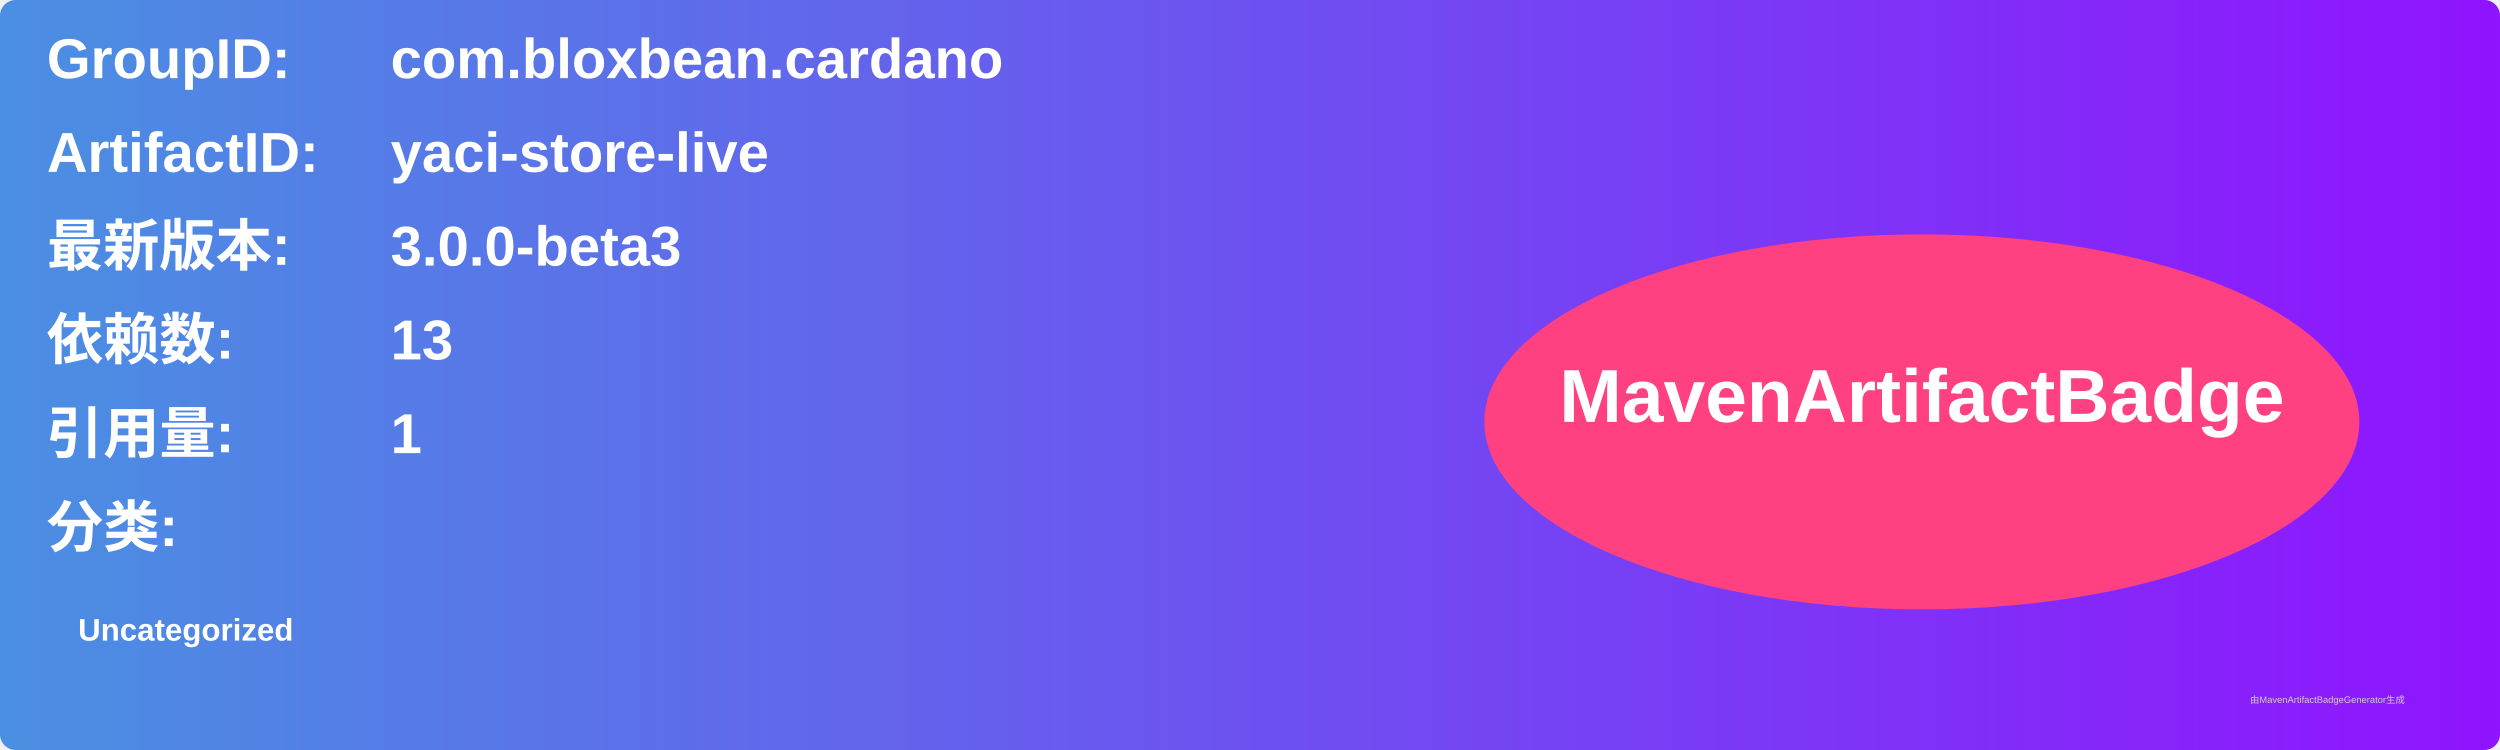
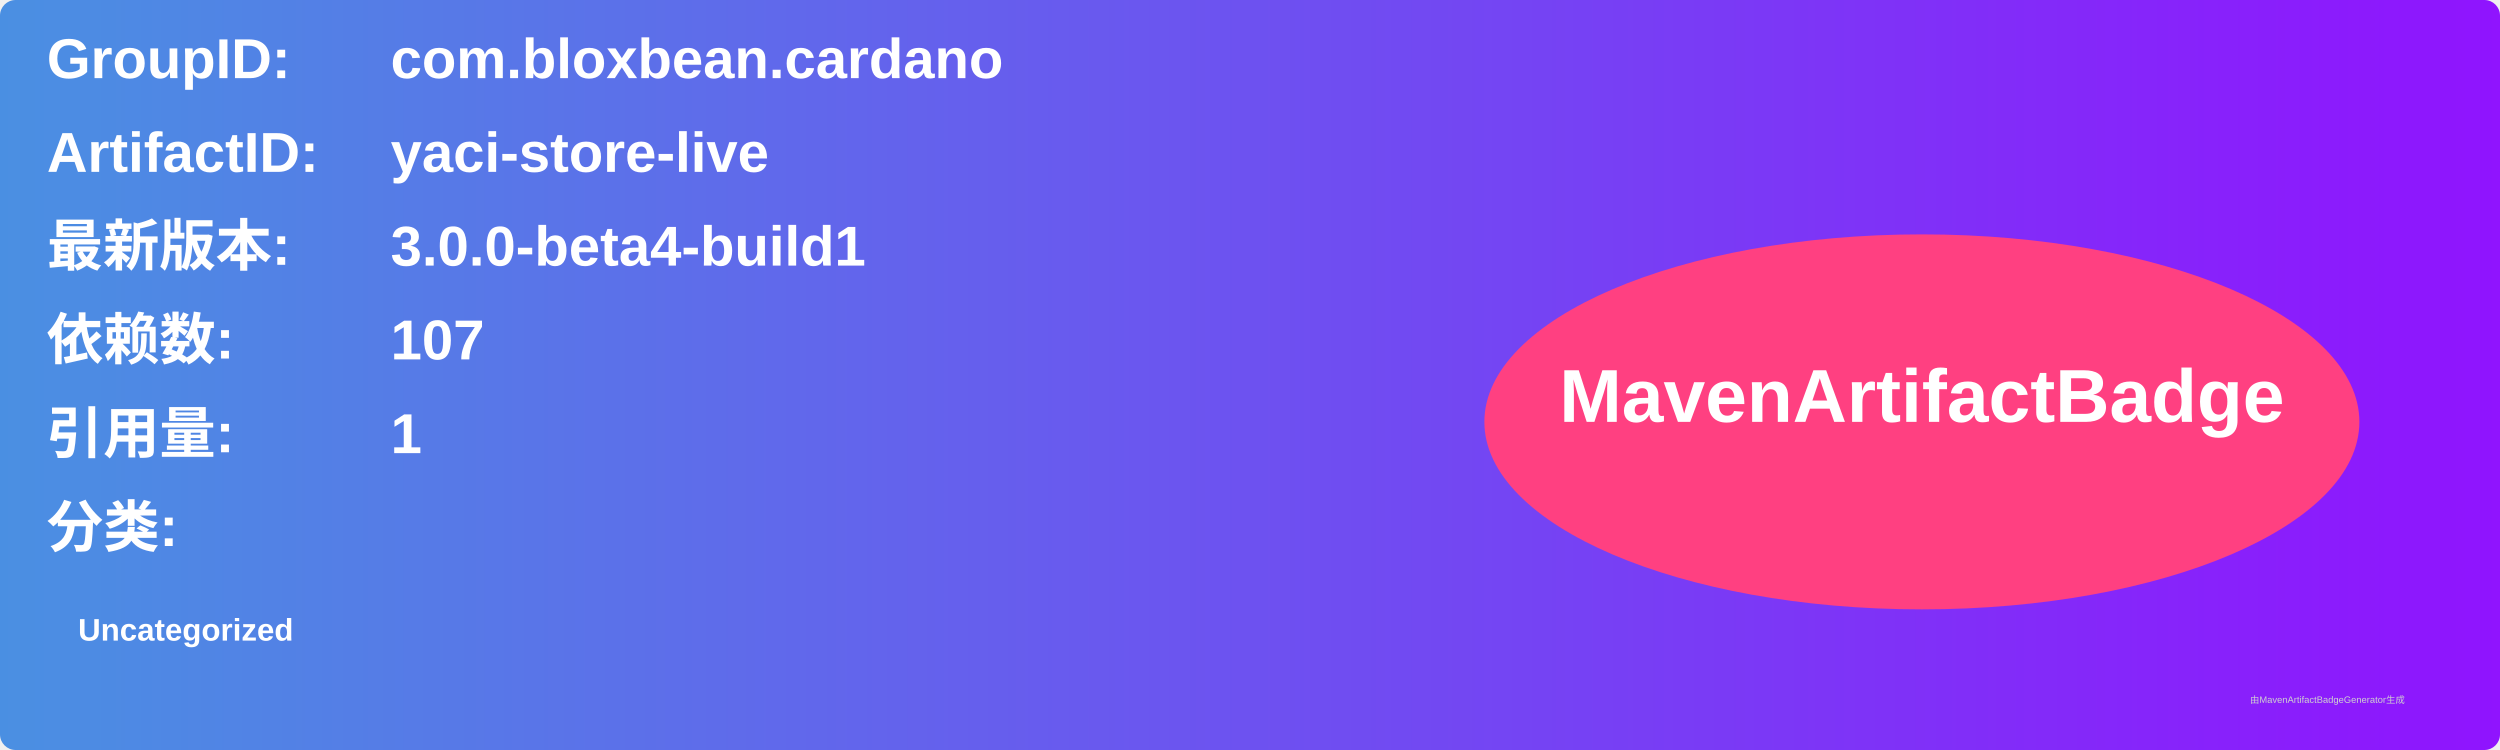
<svg xmlns="http://www.w3.org/2000/svg" width="800" height="240" viewBox="0 0 800 240">
  <linearGradient id="grad" x1="0%" y1="0%" x2="100%" y2="0%">
    <stop offset="0%" stop-color="#4a90e2" />
    <stop offset="100%" stop-color="#9013fe" />
  </linearGradient>
  <rect width="100%" height="100%" rx="5" ry="5" fill="url(#grad)" />
  <g transform="translate(15, 15)">
    <text x="0" y="10" font-family="Arial" font-size="18" fill="white" font-weight="bold" width="260">GroupID:</text>
    <text x="110" y="10" font-family="Arial" font-size="18" fill="white" font-weight="bold" width="460">com.bloxbean.cardano</text>
    <text x="0" y="40" font-family="Arial" font-size="18" fill="white" font-weight="bold" width="260">ArtifactID:</text>
    <text x="110" y="40" font-family="Arial" font-size="18" fill="white" font-weight="bold" width="460">yaci-store-live</text>
    <text x="0" y="70" font-family="Arial" font-size="18" fill="white" font-weight="bold">最新版本:</text>
    <text x="110" y="70" font-family="Arial" font-size="18" fill="white" font-weight="bold">
-       <tspan font-weight="bold">3.0.0-beta3</tspan>
+       <tspan font-weight="bold">3.0.0-beta4-build1</tspan>
    </text>
    <text x="0" y="100" font-family="Arial" font-size="18" fill="white" font-weight="bold">依赖数: </text>
    <text x="110" y="100" font-family="Arial" font-size="18" fill="white">
-       <tspan font-weight="bold">13</tspan>
+       <tspan font-weight="bold">107</tspan>
    </text>
    <text x="0" y="130" font-family="Arial" font-size="18" fill="white" font-weight="bold">引用量: </text>
    <text x="110" y="130" font-family="Arial" font-size="18" fill="white">
      <tspan font-weight="bold">1</tspan>
    </text>
    <text x="0" y="160" font-family="Arial" font-size="18" fill="white" font-weight="bold">分类:</text>
    <text x="10" y="190" font-family="Arial" font-size="10" fill="white">
      <tspan font-weight="bold">Uncategorized</tspan>
    </text>
    <ellipse cx="600" cy="120" rx="140" ry="60" fill="#ff4081" />
    <text x="600" y="120" text-anchor="middle" font-family="Arial" font-size="24" fill="white" font-weight="bold">MavenArtifactBadge</text>
  </g>
  <text x="720" y="225" font-family="Arial" font-size="3" fill="#d0d0d0">由MavenArtifactBadgeGenerator生成</text>
</svg>
